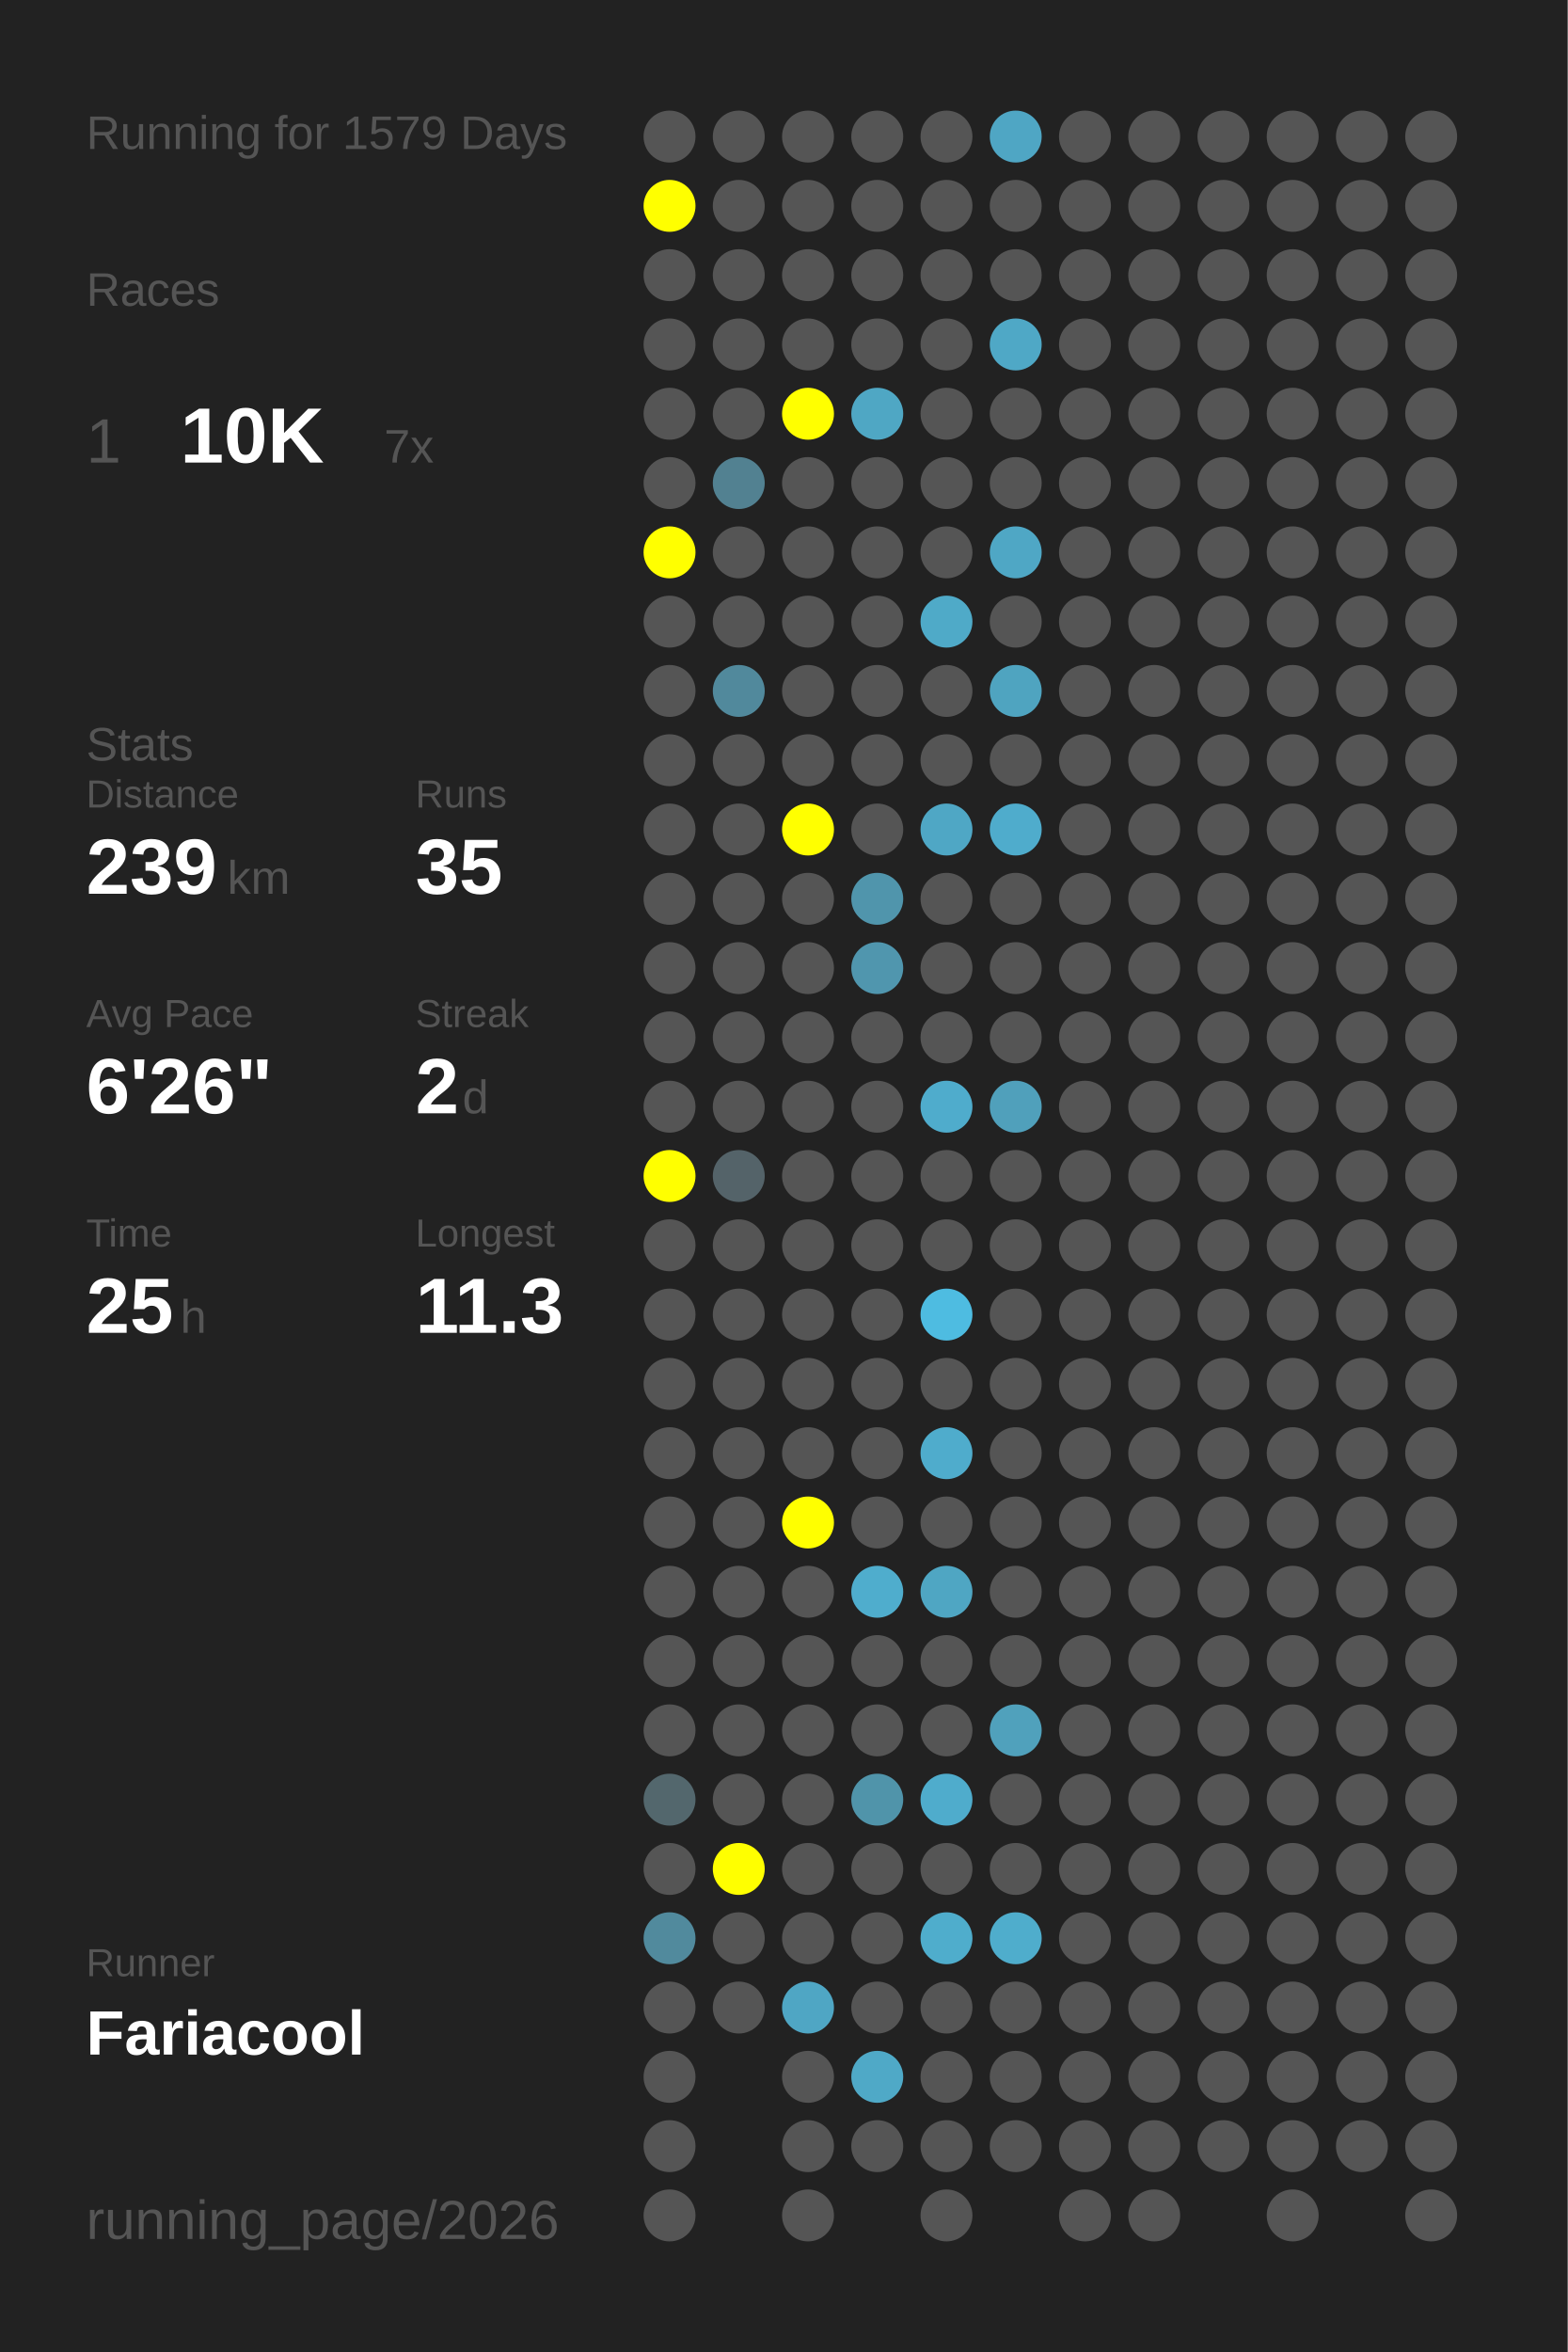
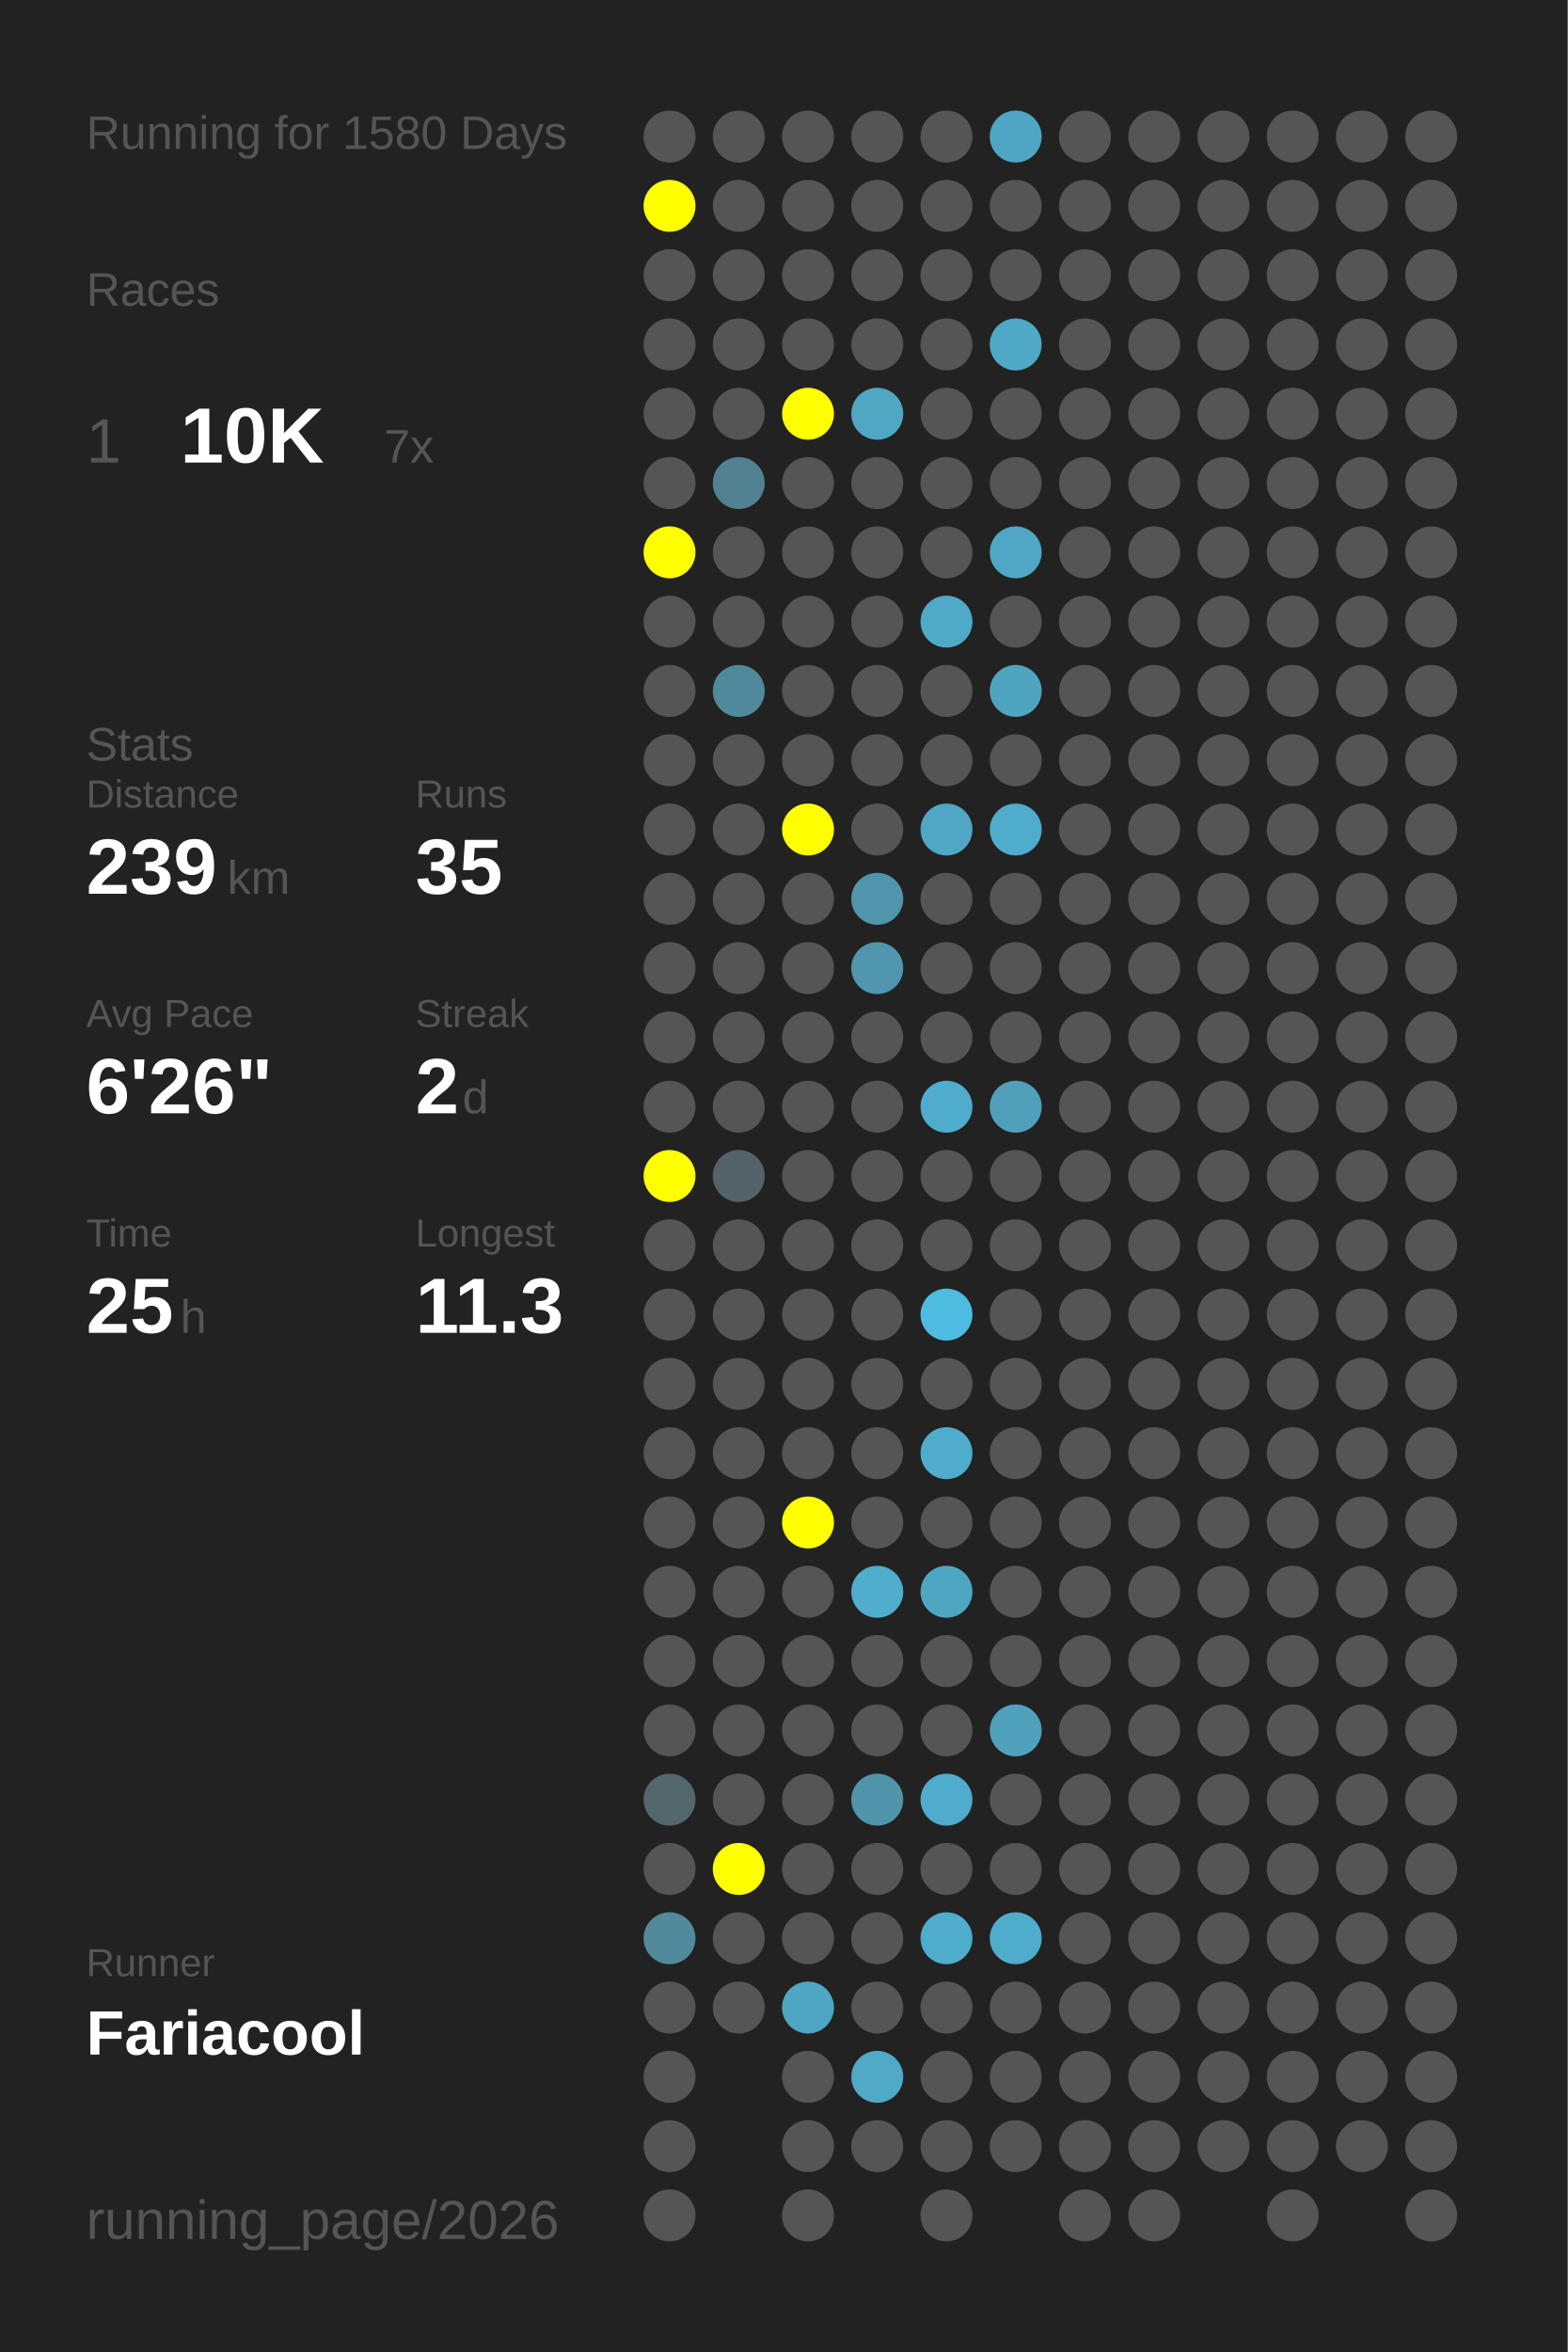
<svg xmlns="http://www.w3.org/2000/svg" baseProfile="full" height="300mm" version="1.1" viewBox="0,0,200,300" width="200mm">
  <defs />
  <rect fill="#222222" height="300" width="200" x="0" y="0" />
-   <text fill="#555555" style="font-size:6px; font-family:Arial;" x="11" y="19">Running for 1579 Days</text>
+   <text fill="#555555" style="font-size:6px; font-family:Arial;" x="11" y="19">Running for 1580 Days</text>
  <text fill="#555555" style="font-size:6px; font-family:Arial;" x="11" y="39">Races</text>
  <text fill="#555555" style="font-size:8px; font-family:Arial;" x="11" y="59">1</text>
  <text fill="#FFFFFF" style="font-size:10px; font-family:Arial; font-weight:bold;" x="23" y="59">10K</text>
  <text fill="#555555" style="font-size:6px; font-family:Arial;" x="49" y="59">7x</text>
  <text fill="#555555" style="font-size:6px; font-family:Arial;" x="11" y="97">Stats</text>
  <text fill="#555555" style="font-size:5px; font-family:Arial;" x="11" y="103">Distance</text>
  <text fill="#FFFFFF" style="font-size:10px; font-family:Arial; font-weight:bold;" x="11" y="114">239</text>
  <text fill="#555555" style="font-size:6px; font-family:Arial;" x="29" y="114">km</text>
  <text fill="#555555" style="font-size:5px; font-family:Arial;" x="53" y="103">Runs</text>
  <text fill="#FFFFFF" style="font-size:10px; font-family:Arial; font-weight:bold;" x="53" y="114">35</text>
  <text fill="#555555" style="font-size:5px; font-family:Arial;" x="11" y="131">Avg Pace</text>
  <text fill="#FFFFFF" style="font-size:10px; font-family:Arial; font-weight:bold;" x="11" y="142">6'26"</text>
  <text fill="#555555" style="font-size:5px; font-family:Arial;" x="53" y="131">Streak</text>
  <text fill="#FFFFFF" style="font-size:10px; font-family:Arial; font-weight:bold;" x="53" y="142">2</text>
  <text fill="#555555" style="font-size:6px; font-family:Arial;" x="59" y="142">d</text>
  <text fill="#555555" style="font-size:5px; font-family:Arial;" x="11" y="159">Time</text>
  <text fill="#FFFFFF" style="font-size:10px; font-family:Arial; font-weight:bold;" x="11" y="170">25</text>
  <text fill="#555555" style="font-size:6px; font-family:Arial;" x="23" y="170">h</text>
  <text fill="#555555" style="font-size:5px; font-family:Arial;" x="53" y="159">Longest</text>
  <text fill="#FFFFFF" style="font-size:10px; font-family:Arial; font-weight:bold;" x="53" y="170">11.3</text>
  <text fill="#555555" style="font-size:5px; font-family:Arial;" x="11" y="252.065">Runner</text>
  <text fill="#FFFFFF" style="font-size:8px; font-family:Arial; font-weight:bold;" x="11" y="262.065">Fariacool</text>
  <text fill="#555555" style="font-size:7px; font-family:Arial;" x="11" y="285.581">running_page/2026</text>
  <circle cx="85.417" cy="17.419" fill="#555555" r="3.312" />
  <circle cx="85.417" cy="26.258" fill="#FFFF00" r="3.312" />
  <circle cx="85.417" cy="35.097" fill="#555555" r="3.312" />
  <circle cx="85.417" cy="43.935" fill="#555555" r="3.312" />
  <circle cx="85.417" cy="52.774" fill="#555555" r="3.312" />
  <circle cx="85.417" cy="61.613" fill="#555555" r="3.312" />
  <circle cx="85.417" cy="70.452" fill="#FFFF00" r="3.312" />
  <circle cx="85.417" cy="79.29" fill="#555555" r="3.312" />
  <circle cx="85.417" cy="88.129" fill="#555555" r="3.312" />
  <circle cx="85.417" cy="96.968" fill="#555555" r="3.312" />
  <circle cx="85.417" cy="105.806" fill="#555555" r="3.312" />
  <circle cx="85.417" cy="114.645" fill="#555555" r="3.312" />
  <circle cx="85.417" cy="123.484" fill="#555555" r="3.312" />
  <circle cx="85.417" cy="132.323" fill="#555555" r="3.312" />
  <circle cx="85.417" cy="141.161" fill="#555555" r="3.312" />
  <circle cx="85.417" cy="150" fill="#FFFF00" r="3.312" />
  <circle cx="85.417" cy="158.839" fill="#555555" r="3.312" />
  <circle cx="85.417" cy="167.677" fill="#555555" r="3.312" />
  <circle cx="85.417" cy="176.516" fill="#555555" r="3.312" />
  <circle cx="85.417" cy="185.355" fill="#555555" r="3.312" />
  <circle cx="85.417" cy="194.194" fill="#555555" r="3.312" />
  <circle cx="85.417" cy="203.032" fill="#555555" r="3.312" />
  <circle cx="85.417" cy="211.871" fill="#555555" r="3.312" />
  <circle cx="85.417" cy="220.71" fill="#555555" r="3.312" />
  <circle cx="85.417" cy="229.548" fill="#53676d" r="3.312" />
  <circle cx="85.417" cy="238.387" fill="#555555" r="3.312" />
  <circle cx="85.417" cy="247.226" fill="#518a9d" r="3.312" />
  <circle cx="85.417" cy="256.065" fill="#555555" r="3.312" />
  <circle cx="85.417" cy="264.903" fill="#555555" r="3.312" />
  <circle cx="85.417" cy="273.742" fill="#555555" r="3.312" />
  <circle cx="85.417" cy="282.581" fill="#555555" r="3.312" />
  <circle cx="94.25" cy="17.419" fill="#555555" r="3.312" />
  <circle cx="94.25" cy="26.258" fill="#555555" r="3.312" />
  <circle cx="94.25" cy="35.097" fill="#555555" r="3.312" />
  <circle cx="94.25" cy="43.935" fill="#555555" r="3.312" />
  <circle cx="94.25" cy="52.774" fill="#555555" r="3.312" />
  <circle cx="94.25" cy="61.613" fill="#528191" r="3.312" />
  <circle cx="94.25" cy="70.452" fill="#555555" r="3.312" />
  <circle cx="94.25" cy="79.29" fill="#555555" r="3.312" />
  <circle cx="94.25" cy="88.129" fill="#51899c" r="3.312" />
  <circle cx="94.25" cy="96.968" fill="#555555" r="3.312" />
  <circle cx="94.25" cy="105.806" fill="#555555" r="3.312" />
  <circle cx="94.25" cy="114.645" fill="#555555" r="3.312" />
  <circle cx="94.25" cy="123.484" fill="#555555" r="3.312" />
  <circle cx="94.25" cy="132.323" fill="#555555" r="3.312" />
  <circle cx="94.25" cy="141.161" fill="#555555" r="3.312" />
  <circle cx="94.25" cy="150" fill="#546369" r="3.312" />
  <circle cx="94.25" cy="158.839" fill="#555555" r="3.312" />
  <circle cx="94.25" cy="167.677" fill="#555555" r="3.312" />
  <circle cx="94.25" cy="176.516" fill="#555555" r="3.312" />
  <circle cx="94.25" cy="185.355" fill="#555555" r="3.312" />
  <circle cx="94.25" cy="194.194" fill="#555555" r="3.312" />
  <circle cx="94.25" cy="203.032" fill="#555555" r="3.312" />
  <circle cx="94.25" cy="211.871" fill="#555555" r="3.312" />
  <circle cx="94.25" cy="220.71" fill="#555555" r="3.312" />
  <circle cx="94.25" cy="229.548" fill="#555555" r="3.312" />
  <circle cx="94.25" cy="238.387" fill="#FFFF00" r="3.312" />
  <circle cx="94.25" cy="247.226" fill="#555555" r="3.312" />
  <circle cx="94.25" cy="256.065" fill="#555555" r="3.312" />
  <circle cx="103.083" cy="17.419" fill="#555555" r="3.312" />
  <circle cx="103.083" cy="26.258" fill="#555555" r="3.312" />
  <circle cx="103.083" cy="35.097" fill="#555555" r="3.312" />
  <circle cx="103.083" cy="43.935" fill="#555555" r="3.312" />
  <circle cx="103.083" cy="52.774" fill="#FFFF00" r="3.312" />
  <circle cx="103.083" cy="61.613" fill="#555555" r="3.312" />
  <circle cx="103.083" cy="70.452" fill="#555555" r="3.312" />
  <circle cx="103.083" cy="79.29" fill="#555555" r="3.312" />
  <circle cx="103.083" cy="88.129" fill="#555555" r="3.312" />
  <circle cx="103.083" cy="96.968" fill="#555555" r="3.312" />
  <circle cx="103.083" cy="105.806" fill="#FFFF00" r="3.312" />
  <circle cx="103.083" cy="114.645" fill="#555555" r="3.312" />
  <circle cx="103.083" cy="123.484" fill="#555555" r="3.312" />
  <circle cx="103.083" cy="132.323" fill="#555555" r="3.312" />
  <circle cx="103.083" cy="141.161" fill="#555555" r="3.312" />
  <circle cx="103.083" cy="150" fill="#555555" r="3.312" />
  <circle cx="103.083" cy="158.839" fill="#555555" r="3.312" />
  <circle cx="103.083" cy="167.677" fill="#555555" r="3.312" />
  <circle cx="103.083" cy="176.516" fill="#555555" r="3.312" />
  <circle cx="103.083" cy="185.355" fill="#555555" r="3.312" />
  <circle cx="103.083" cy="194.194" fill="#FFFF00" r="3.312" />
  <circle cx="103.083" cy="203.032" fill="#555555" r="3.312" />
  <circle cx="103.083" cy="211.871" fill="#555555" r="3.312" />
  <circle cx="103.083" cy="220.71" fill="#555555" r="3.312" />
  <circle cx="103.083" cy="229.548" fill="#555555" r="3.312" />
  <circle cx="103.083" cy="238.387" fill="#555555" r="3.312" />
  <circle cx="103.083" cy="247.226" fill="#555555" r="3.312" />
  <circle cx="103.083" cy="256.065" fill="#4fa6c4" r="3.312" />
  <circle cx="103.083" cy="264.903" fill="#555555" r="3.312" />
  <circle cx="103.083" cy="273.742" fill="#555555" r="3.312" />
  <circle cx="103.083" cy="282.581" fill="#555555" r="3.312" />
  <circle cx="111.917" cy="17.419" fill="#555555" r="3.312" />
  <circle cx="111.917" cy="26.258" fill="#555555" r="3.312" />
  <circle cx="111.917" cy="35.097" fill="#555555" r="3.312" />
  <circle cx="111.917" cy="43.935" fill="#555555" r="3.312" />
  <circle cx="111.917" cy="52.774" fill="#4fa7c4" r="3.312" />
  <circle cx="111.917" cy="61.613" fill="#555555" r="3.312" />
  <circle cx="111.917" cy="70.452" fill="#555555" r="3.312" />
  <circle cx="111.917" cy="79.29" fill="#555555" r="3.312" />
  <circle cx="111.917" cy="88.129" fill="#555555" r="3.312" />
  <circle cx="111.917" cy="96.968" fill="#555555" r="3.312" />
  <circle cx="111.917" cy="105.806" fill="#555555" r="3.312" />
  <circle cx="111.917" cy="114.645" fill="#5095ac" r="3.312" />
  <circle cx="111.917" cy="123.484" fill="#5096ae" r="3.312" />
  <circle cx="111.917" cy="132.323" fill="#555555" r="3.312" />
  <circle cx="111.917" cy="141.161" fill="#555555" r="3.312" />
  <circle cx="111.917" cy="150" fill="#555555" r="3.312" />
  <circle cx="111.917" cy="158.839" fill="#555555" r="3.312" />
  <circle cx="111.917" cy="167.677" fill="#555555" r="3.312" />
  <circle cx="111.917" cy="176.516" fill="#555555" r="3.312" />
  <circle cx="111.917" cy="185.355" fill="#555555" r="3.312" />
  <circle cx="111.917" cy="194.194" fill="#555555" r="3.312" />
  <circle cx="111.917" cy="203.032" fill="#4fadcd" r="3.312" />
  <circle cx="111.917" cy="211.871" fill="#555555" r="3.312" />
  <circle cx="111.917" cy="220.71" fill="#555555" r="3.312" />
  <circle cx="111.917" cy="229.548" fill="#5094aa" r="3.312" />
  <circle cx="111.917" cy="238.387" fill="#555555" r="3.312" />
  <circle cx="111.917" cy="247.226" fill="#555555" r="3.312" />
  <circle cx="111.917" cy="256.065" fill="#555555" r="3.312" />
  <circle cx="111.917" cy="264.903" fill="#4fa9c7" r="3.312" />
  <circle cx="111.917" cy="273.742" fill="#555555" r="3.312" />
  <circle cx="120.75" cy="17.419" fill="#555555" r="3.312" />
  <circle cx="120.75" cy="26.258" fill="#555555" r="3.312" />
  <circle cx="120.75" cy="35.097" fill="#555555" r="3.312" />
  <circle cx="120.75" cy="43.935" fill="#555555" r="3.312" />
  <circle cx="120.75" cy="52.774" fill="#555555" r="3.312" />
  <circle cx="120.75" cy="61.613" fill="#555555" r="3.312" />
  <circle cx="120.75" cy="70.452" fill="#555555" r="3.312" />
  <circle cx="120.75" cy="79.29" fill="#4faac8" r="3.312" />
  <circle cx="120.75" cy="88.129" fill="#555555" r="3.312" />
  <circle cx="120.75" cy="96.968" fill="#555555" r="3.312" />
  <circle cx="120.75" cy="105.806" fill="#4fa7c5" r="3.312" />
  <circle cx="120.75" cy="114.645" fill="#555555" r="3.312" />
  <circle cx="120.75" cy="123.484" fill="#555555" r="3.312" />
  <circle cx="120.75" cy="132.323" fill="#555555" r="3.312" />
  <circle cx="120.75" cy="141.161" fill="#4faccc" r="3.312" />
  <circle cx="120.75" cy="150" fill="#555555" r="3.312" />
  <circle cx="120.75" cy="158.839" fill="#555555" r="3.312" />
  <circle cx="120.75" cy="167.677" fill="#4ebce1" r="3.312" />
  <circle cx="120.75" cy="176.516" fill="#555555" r="3.312" />
  <circle cx="120.75" cy="185.355" fill="#4faccc" r="3.312" />
  <circle cx="120.75" cy="194.194" fill="#555555" r="3.312" />
  <circle cx="120.75" cy="203.032" fill="#4fa6c3" r="3.312" />
  <circle cx="120.75" cy="211.871" fill="#555555" r="3.312" />
  <circle cx="120.75" cy="220.71" fill="#555555" r="3.312" />
  <circle cx="120.75" cy="229.548" fill="#4faccc" r="3.312" />
  <circle cx="120.75" cy="238.387" fill="#555555" r="3.312" />
  <circle cx="120.75" cy="247.226" fill="#4fadcc" r="3.312" />
  <circle cx="120.75" cy="256.065" fill="#555555" r="3.312" />
  <circle cx="120.75" cy="264.903" fill="#555555" r="3.312" />
  <circle cx="120.75" cy="273.742" fill="#555555" r="3.312" />
  <circle cx="120.75" cy="282.581" fill="#555555" r="3.312" />
  <circle cx="129.583" cy="17.419" fill="#4fa6c4" r="3.312" />
  <circle cx="129.583" cy="26.258" fill="#555555" r="3.312" />
  <circle cx="129.583" cy="35.097" fill="#555555" r="3.312" />
  <circle cx="129.583" cy="43.935" fill="#4fa8c6" r="3.312" />
  <circle cx="129.583" cy="52.774" fill="#555555" r="3.312" />
  <circle cx="129.583" cy="61.613" fill="#555555" r="3.312" />
  <circle cx="129.583" cy="70.452" fill="#4fa7c5" r="3.312" />
  <circle cx="129.583" cy="79.29" fill="#555555" r="3.312" />
  <circle cx="129.583" cy="88.129" fill="#4fa4c0" r="3.312" />
  <circle cx="129.583" cy="96.968" fill="#555555" r="3.312" />
  <circle cx="129.583" cy="105.806" fill="#4faccc" r="3.312" />
  <circle cx="129.583" cy="114.645" fill="#555555" r="3.312" />
  <circle cx="129.583" cy="123.484" fill="#555555" r="3.312" />
  <circle cx="129.583" cy="132.323" fill="#555555" r="3.312" />
  <circle cx="129.583" cy="141.161" fill="#50a0bb" r="3.312" />
  <circle cx="129.583" cy="150" fill="#555555" r="3.312" />
  <circle cx="129.583" cy="158.839" fill="#555555" r="3.312" />
  <circle cx="129.583" cy="167.677" fill="#555555" r="3.312" />
  <circle cx="129.583" cy="176.516" fill="#555555" r="3.312" />
  <circle cx="129.583" cy="185.355" fill="#555555" r="3.312" />
  <circle cx="129.583" cy="194.194" fill="#555555" r="3.312" />
  <circle cx="129.583" cy="203.032" fill="#555555" r="3.312" />
  <circle cx="129.583" cy="211.871" fill="#555555" r="3.312" />
  <circle cx="129.583" cy="220.71" fill="#50a1bc" r="3.312" />
  <circle cx="129.583" cy="229.548" fill="#555555" r="3.312" />
  <circle cx="129.583" cy="238.387" fill="#555555" r="3.312" />
  <circle cx="129.583" cy="247.226" fill="#4fadcc" r="3.312" />
  <circle cx="129.583" cy="256.065" fill="#555555" r="3.312" />
  <circle cx="129.583" cy="264.903" fill="#555555" r="3.312" />
  <circle cx="129.583" cy="273.742" fill="#555555" r="3.312" />
  <circle cx="138.417" cy="17.419" fill="#555555" r="3.312" />
  <circle cx="138.417" cy="26.258" fill="#555555" r="3.312" />
  <circle cx="138.417" cy="35.097" fill="#555555" r="3.312" />
  <circle cx="138.417" cy="43.935" fill="#555555" r="3.312" />
  <circle cx="138.417" cy="52.774" fill="#555555" r="3.312" />
  <circle cx="138.417" cy="61.613" fill="#555555" r="3.312" />
  <circle cx="138.417" cy="70.452" fill="#555555" r="3.312" />
  <circle cx="138.417" cy="79.29" fill="#555555" r="3.312" />
  <circle cx="138.417" cy="88.129" fill="#555555" r="3.312" />
  <circle cx="138.417" cy="96.968" fill="#555555" r="3.312" />
  <circle cx="138.417" cy="105.806" fill="#555555" r="3.312" />
  <circle cx="138.417" cy="114.645" fill="#555555" r="3.312" />
  <circle cx="138.417" cy="123.484" fill="#555555" r="3.312" />
  <circle cx="138.417" cy="132.323" fill="#555555" r="3.312" />
  <circle cx="138.417" cy="141.161" fill="#555555" r="3.312" />
  <circle cx="138.417" cy="150" fill="#555555" r="3.312" />
  <circle cx="138.417" cy="158.839" fill="#555555" r="3.312" />
  <circle cx="138.417" cy="167.677" fill="#555555" r="3.312" />
  <circle cx="138.417" cy="176.516" fill="#555555" r="3.312" />
  <circle cx="138.417" cy="185.355" fill="#555555" r="3.312" />
  <circle cx="138.417" cy="194.194" fill="#555555" r="3.312" />
  <circle cx="138.417" cy="203.032" fill="#555555" r="3.312" />
  <circle cx="138.417" cy="211.871" fill="#555555" r="3.312" />
  <circle cx="138.417" cy="220.71" fill="#555555" r="3.312" />
  <circle cx="138.417" cy="229.548" fill="#555555" r="3.312" />
  <circle cx="138.417" cy="238.387" fill="#555555" r="3.312" />
  <circle cx="138.417" cy="247.226" fill="#555555" r="3.312" />
  <circle cx="138.417" cy="256.065" fill="#555555" r="3.312" />
  <circle cx="138.417" cy="264.903" fill="#555555" r="3.312" />
  <circle cx="138.417" cy="273.742" fill="#555555" r="3.312" />
  <circle cx="138.417" cy="282.581" fill="#555555" r="3.312" />
  <circle cx="147.25" cy="17.419" fill="#555555" r="3.312" />
  <circle cx="147.25" cy="26.258" fill="#555555" r="3.312" />
  <circle cx="147.25" cy="35.097" fill="#555555" r="3.312" />
  <circle cx="147.25" cy="43.935" fill="#555555" r="3.312" />
  <circle cx="147.25" cy="52.774" fill="#555555" r="3.312" />
  <circle cx="147.25" cy="61.613" fill="#555555" r="3.312" />
  <circle cx="147.25" cy="70.452" fill="#555555" r="3.312" />
  <circle cx="147.25" cy="79.29" fill="#555555" r="3.312" />
  <circle cx="147.25" cy="88.129" fill="#555555" r="3.312" />
  <circle cx="147.25" cy="96.968" fill="#555555" r="3.312" />
  <circle cx="147.25" cy="105.806" fill="#555555" r="3.312" />
  <circle cx="147.25" cy="114.645" fill="#555555" r="3.312" />
  <circle cx="147.25" cy="123.484" fill="#555555" r="3.312" />
  <circle cx="147.25" cy="132.323" fill="#555555" r="3.312" />
  <circle cx="147.25" cy="141.161" fill="#555555" r="3.312" />
  <circle cx="147.25" cy="150" fill="#555555" r="3.312" />
  <circle cx="147.25" cy="158.839" fill="#555555" r="3.312" />
  <circle cx="147.25" cy="167.677" fill="#555555" r="3.312" />
  <circle cx="147.25" cy="176.516" fill="#555555" r="3.312" />
  <circle cx="147.25" cy="185.355" fill="#555555" r="3.312" />
  <circle cx="147.25" cy="194.194" fill="#555555" r="3.312" />
  <circle cx="147.25" cy="203.032" fill="#555555" r="3.312" />
  <circle cx="147.25" cy="211.871" fill="#555555" r="3.312" />
  <circle cx="147.25" cy="220.71" fill="#555555" r="3.312" />
  <circle cx="147.25" cy="229.548" fill="#555555" r="3.312" />
  <circle cx="147.25" cy="238.387" fill="#555555" r="3.312" />
  <circle cx="147.25" cy="247.226" fill="#555555" r="3.312" />
  <circle cx="147.25" cy="256.065" fill="#555555" r="3.312" />
  <circle cx="147.25" cy="264.903" fill="#555555" r="3.312" />
  <circle cx="147.25" cy="273.742" fill="#555555" r="3.312" />
  <circle cx="147.25" cy="282.581" fill="#555555" r="3.312" />
  <circle cx="156.083" cy="17.419" fill="#555555" r="3.312" />
  <circle cx="156.083" cy="26.258" fill="#555555" r="3.312" />
  <circle cx="156.083" cy="35.097" fill="#555555" r="3.312" />
  <circle cx="156.083" cy="43.935" fill="#555555" r="3.312" />
  <circle cx="156.083" cy="52.774" fill="#555555" r="3.312" />
  <circle cx="156.083" cy="61.613" fill="#555555" r="3.312" />
  <circle cx="156.083" cy="70.452" fill="#555555" r="3.312" />
  <circle cx="156.083" cy="79.29" fill="#555555" r="3.312" />
  <circle cx="156.083" cy="88.129" fill="#555555" r="3.312" />
  <circle cx="156.083" cy="96.968" fill="#555555" r="3.312" />
  <circle cx="156.083" cy="105.806" fill="#555555" r="3.312" />
  <circle cx="156.083" cy="114.645" fill="#555555" r="3.312" />
  <circle cx="156.083" cy="123.484" fill="#555555" r="3.312" />
  <circle cx="156.083" cy="132.323" fill="#555555" r="3.312" />
  <circle cx="156.083" cy="141.161" fill="#555555" r="3.312" />
  <circle cx="156.083" cy="150" fill="#555555" r="3.312" />
  <circle cx="156.083" cy="158.839" fill="#555555" r="3.312" />
  <circle cx="156.083" cy="167.677" fill="#555555" r="3.312" />
  <circle cx="156.083" cy="176.516" fill="#555555" r="3.312" />
  <circle cx="156.083" cy="185.355" fill="#555555" r="3.312" />
  <circle cx="156.083" cy="194.194" fill="#555555" r="3.312" />
  <circle cx="156.083" cy="203.032" fill="#555555" r="3.312" />
  <circle cx="156.083" cy="211.871" fill="#555555" r="3.312" />
  <circle cx="156.083" cy="220.71" fill="#555555" r="3.312" />
  <circle cx="156.083" cy="229.548" fill="#555555" r="3.312" />
  <circle cx="156.083" cy="238.387" fill="#555555" r="3.312" />
  <circle cx="156.083" cy="247.226" fill="#555555" r="3.312" />
  <circle cx="156.083" cy="256.065" fill="#555555" r="3.312" />
  <circle cx="156.083" cy="264.903" fill="#555555" r="3.312" />
  <circle cx="156.083" cy="273.742" fill="#555555" r="3.312" />
  <circle cx="164.917" cy="17.419" fill="#555555" r="3.312" />
  <circle cx="164.917" cy="26.258" fill="#555555" r="3.312" />
  <circle cx="164.917" cy="35.097" fill="#555555" r="3.312" />
  <circle cx="164.917" cy="43.935" fill="#555555" r="3.312" />
  <circle cx="164.917" cy="52.774" fill="#555555" r="3.312" />
  <circle cx="164.917" cy="61.613" fill="#555555" r="3.312" />
  <circle cx="164.917" cy="70.452" fill="#555555" r="3.312" />
  <circle cx="164.917" cy="79.29" fill="#555555" r="3.312" />
  <circle cx="164.917" cy="88.129" fill="#555555" r="3.312" />
  <circle cx="164.917" cy="96.968" fill="#555555" r="3.312" />
  <circle cx="164.917" cy="105.806" fill="#555555" r="3.312" />
  <circle cx="164.917" cy="114.645" fill="#555555" r="3.312" />
  <circle cx="164.917" cy="123.484" fill="#555555" r="3.312" />
  <circle cx="164.917" cy="132.323" fill="#555555" r="3.312" />
  <circle cx="164.917" cy="141.161" fill="#555555" r="3.312" />
  <circle cx="164.917" cy="150" fill="#555555" r="3.312" />
  <circle cx="164.917" cy="158.839" fill="#555555" r="3.312" />
  <circle cx="164.917" cy="167.677" fill="#555555" r="3.312" />
  <circle cx="164.917" cy="176.516" fill="#555555" r="3.312" />
  <circle cx="164.917" cy="185.355" fill="#555555" r="3.312" />
  <circle cx="164.917" cy="194.194" fill="#555555" r="3.312" />
  <circle cx="164.917" cy="203.032" fill="#555555" r="3.312" />
  <circle cx="164.917" cy="211.871" fill="#555555" r="3.312" />
  <circle cx="164.917" cy="220.71" fill="#555555" r="3.312" />
  <circle cx="164.917" cy="229.548" fill="#555555" r="3.312" />
  <circle cx="164.917" cy="238.387" fill="#555555" r="3.312" />
  <circle cx="164.917" cy="247.226" fill="#555555" r="3.312" />
  <circle cx="164.917" cy="256.065" fill="#555555" r="3.312" />
  <circle cx="164.917" cy="264.903" fill="#555555" r="3.312" />
  <circle cx="164.917" cy="273.742" fill="#555555" r="3.312" />
  <circle cx="164.917" cy="282.581" fill="#555555" r="3.312" />
  <circle cx="173.75" cy="17.419" fill="#555555" r="3.312" />
  <circle cx="173.75" cy="26.258" fill="#555555" r="3.312" />
  <circle cx="173.75" cy="35.097" fill="#555555" r="3.312" />
  <circle cx="173.75" cy="43.935" fill="#555555" r="3.312" />
  <circle cx="173.75" cy="52.774" fill="#555555" r="3.312" />
  <circle cx="173.75" cy="61.613" fill="#555555" r="3.312" />
  <circle cx="173.75" cy="70.452" fill="#555555" r="3.312" />
  <circle cx="173.75" cy="79.29" fill="#555555" r="3.312" />
  <circle cx="173.75" cy="88.129" fill="#555555" r="3.312" />
  <circle cx="173.75" cy="96.968" fill="#555555" r="3.312" />
  <circle cx="173.75" cy="105.806" fill="#555555" r="3.312" />
  <circle cx="173.75" cy="114.645" fill="#555555" r="3.312" />
  <circle cx="173.75" cy="123.484" fill="#555555" r="3.312" />
  <circle cx="173.75" cy="132.323" fill="#555555" r="3.312" />
  <circle cx="173.75" cy="141.161" fill="#555555" r="3.312" />
  <circle cx="173.75" cy="150" fill="#555555" r="3.312" />
  <circle cx="173.75" cy="158.839" fill="#555555" r="3.312" />
  <circle cx="173.75" cy="167.677" fill="#555555" r="3.312" />
  <circle cx="173.75" cy="176.516" fill="#555555" r="3.312" />
  <circle cx="173.75" cy="185.355" fill="#555555" r="3.312" />
  <circle cx="173.75" cy="194.194" fill="#555555" r="3.312" />
  <circle cx="173.75" cy="203.032" fill="#555555" r="3.312" />
  <circle cx="173.75" cy="211.871" fill="#555555" r="3.312" />
  <circle cx="173.75" cy="220.71" fill="#555555" r="3.312" />
  <circle cx="173.75" cy="229.548" fill="#555555" r="3.312" />
  <circle cx="173.75" cy="238.387" fill="#555555" r="3.312" />
  <circle cx="173.75" cy="247.226" fill="#555555" r="3.312" />
  <circle cx="173.75" cy="256.065" fill="#555555" r="3.312" />
  <circle cx="173.75" cy="264.903" fill="#555555" r="3.312" />
  <circle cx="173.75" cy="273.742" fill="#555555" r="3.312" />
  <circle cx="182.583" cy="17.419" fill="#555555" r="3.312" />
  <circle cx="182.583" cy="26.258" fill="#555555" r="3.312" />
  <circle cx="182.583" cy="35.097" fill="#555555" r="3.312" />
  <circle cx="182.583" cy="43.935" fill="#555555" r="3.312" />
  <circle cx="182.583" cy="52.774" fill="#555555" r="3.312" />
  <circle cx="182.583" cy="61.613" fill="#555555" r="3.312" />
  <circle cx="182.583" cy="70.452" fill="#555555" r="3.312" />
  <circle cx="182.583" cy="79.29" fill="#555555" r="3.312" />
  <circle cx="182.583" cy="88.129" fill="#555555" r="3.312" />
  <circle cx="182.583" cy="96.968" fill="#555555" r="3.312" />
  <circle cx="182.583" cy="105.806" fill="#555555" r="3.312" />
  <circle cx="182.583" cy="114.645" fill="#555555" r="3.312" />
  <circle cx="182.583" cy="123.484" fill="#555555" r="3.312" />
  <circle cx="182.583" cy="132.323" fill="#555555" r="3.312" />
  <circle cx="182.583" cy="141.161" fill="#555555" r="3.312" />
  <circle cx="182.583" cy="150" fill="#555555" r="3.312" />
  <circle cx="182.583" cy="158.839" fill="#555555" r="3.312" />
  <circle cx="182.583" cy="167.677" fill="#555555" r="3.312" />
  <circle cx="182.583" cy="176.516" fill="#555555" r="3.312" />
  <circle cx="182.583" cy="185.355" fill="#555555" r="3.312" />
  <circle cx="182.583" cy="194.194" fill="#555555" r="3.312" />
  <circle cx="182.583" cy="203.032" fill="#555555" r="3.312" />
  <circle cx="182.583" cy="211.871" fill="#555555" r="3.312" />
  <circle cx="182.583" cy="220.71" fill="#555555" r="3.312" />
  <circle cx="182.583" cy="229.548" fill="#555555" r="3.312" />
  <circle cx="182.583" cy="238.387" fill="#555555" r="3.312" />
  <circle cx="182.583" cy="247.226" fill="#555555" r="3.312" />
  <circle cx="182.583" cy="256.065" fill="#555555" r="3.312" />
  <circle cx="182.583" cy="264.903" fill="#555555" r="3.312" />
  <circle cx="182.583" cy="273.742" fill="#555555" r="3.312" />
  <circle cx="182.583" cy="282.581" fill="#555555" r="3.312" />
</svg>
